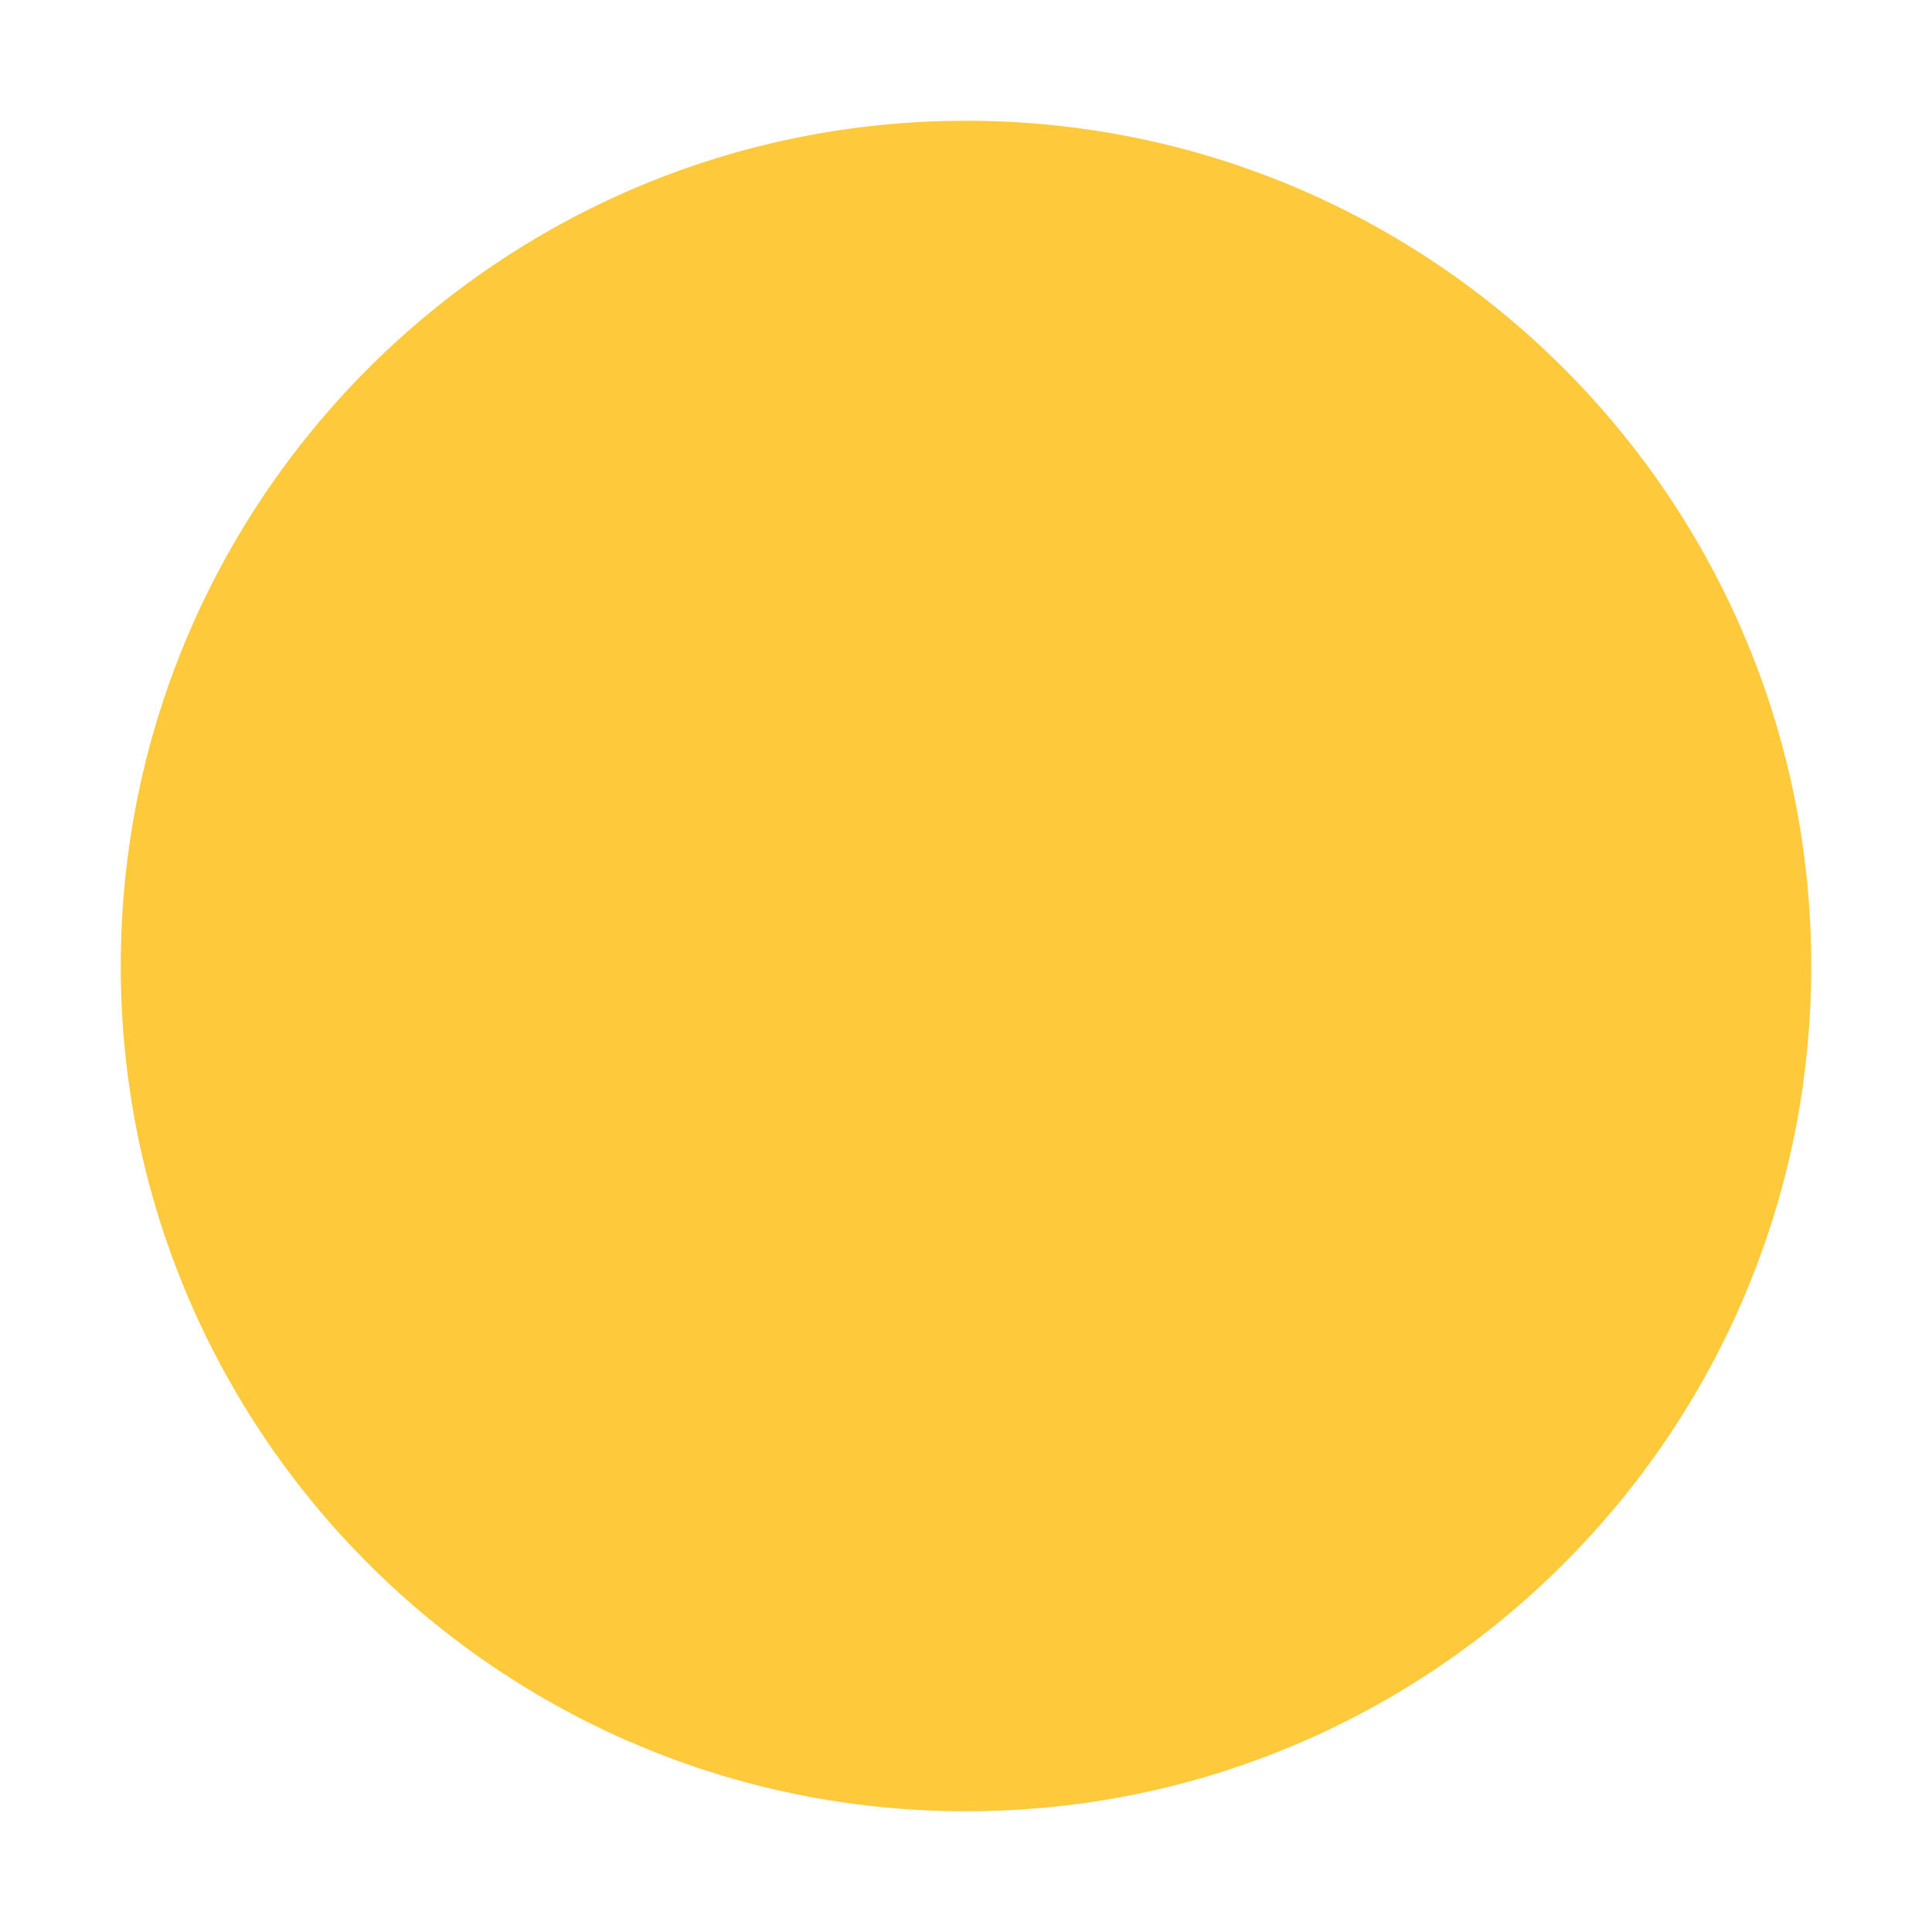
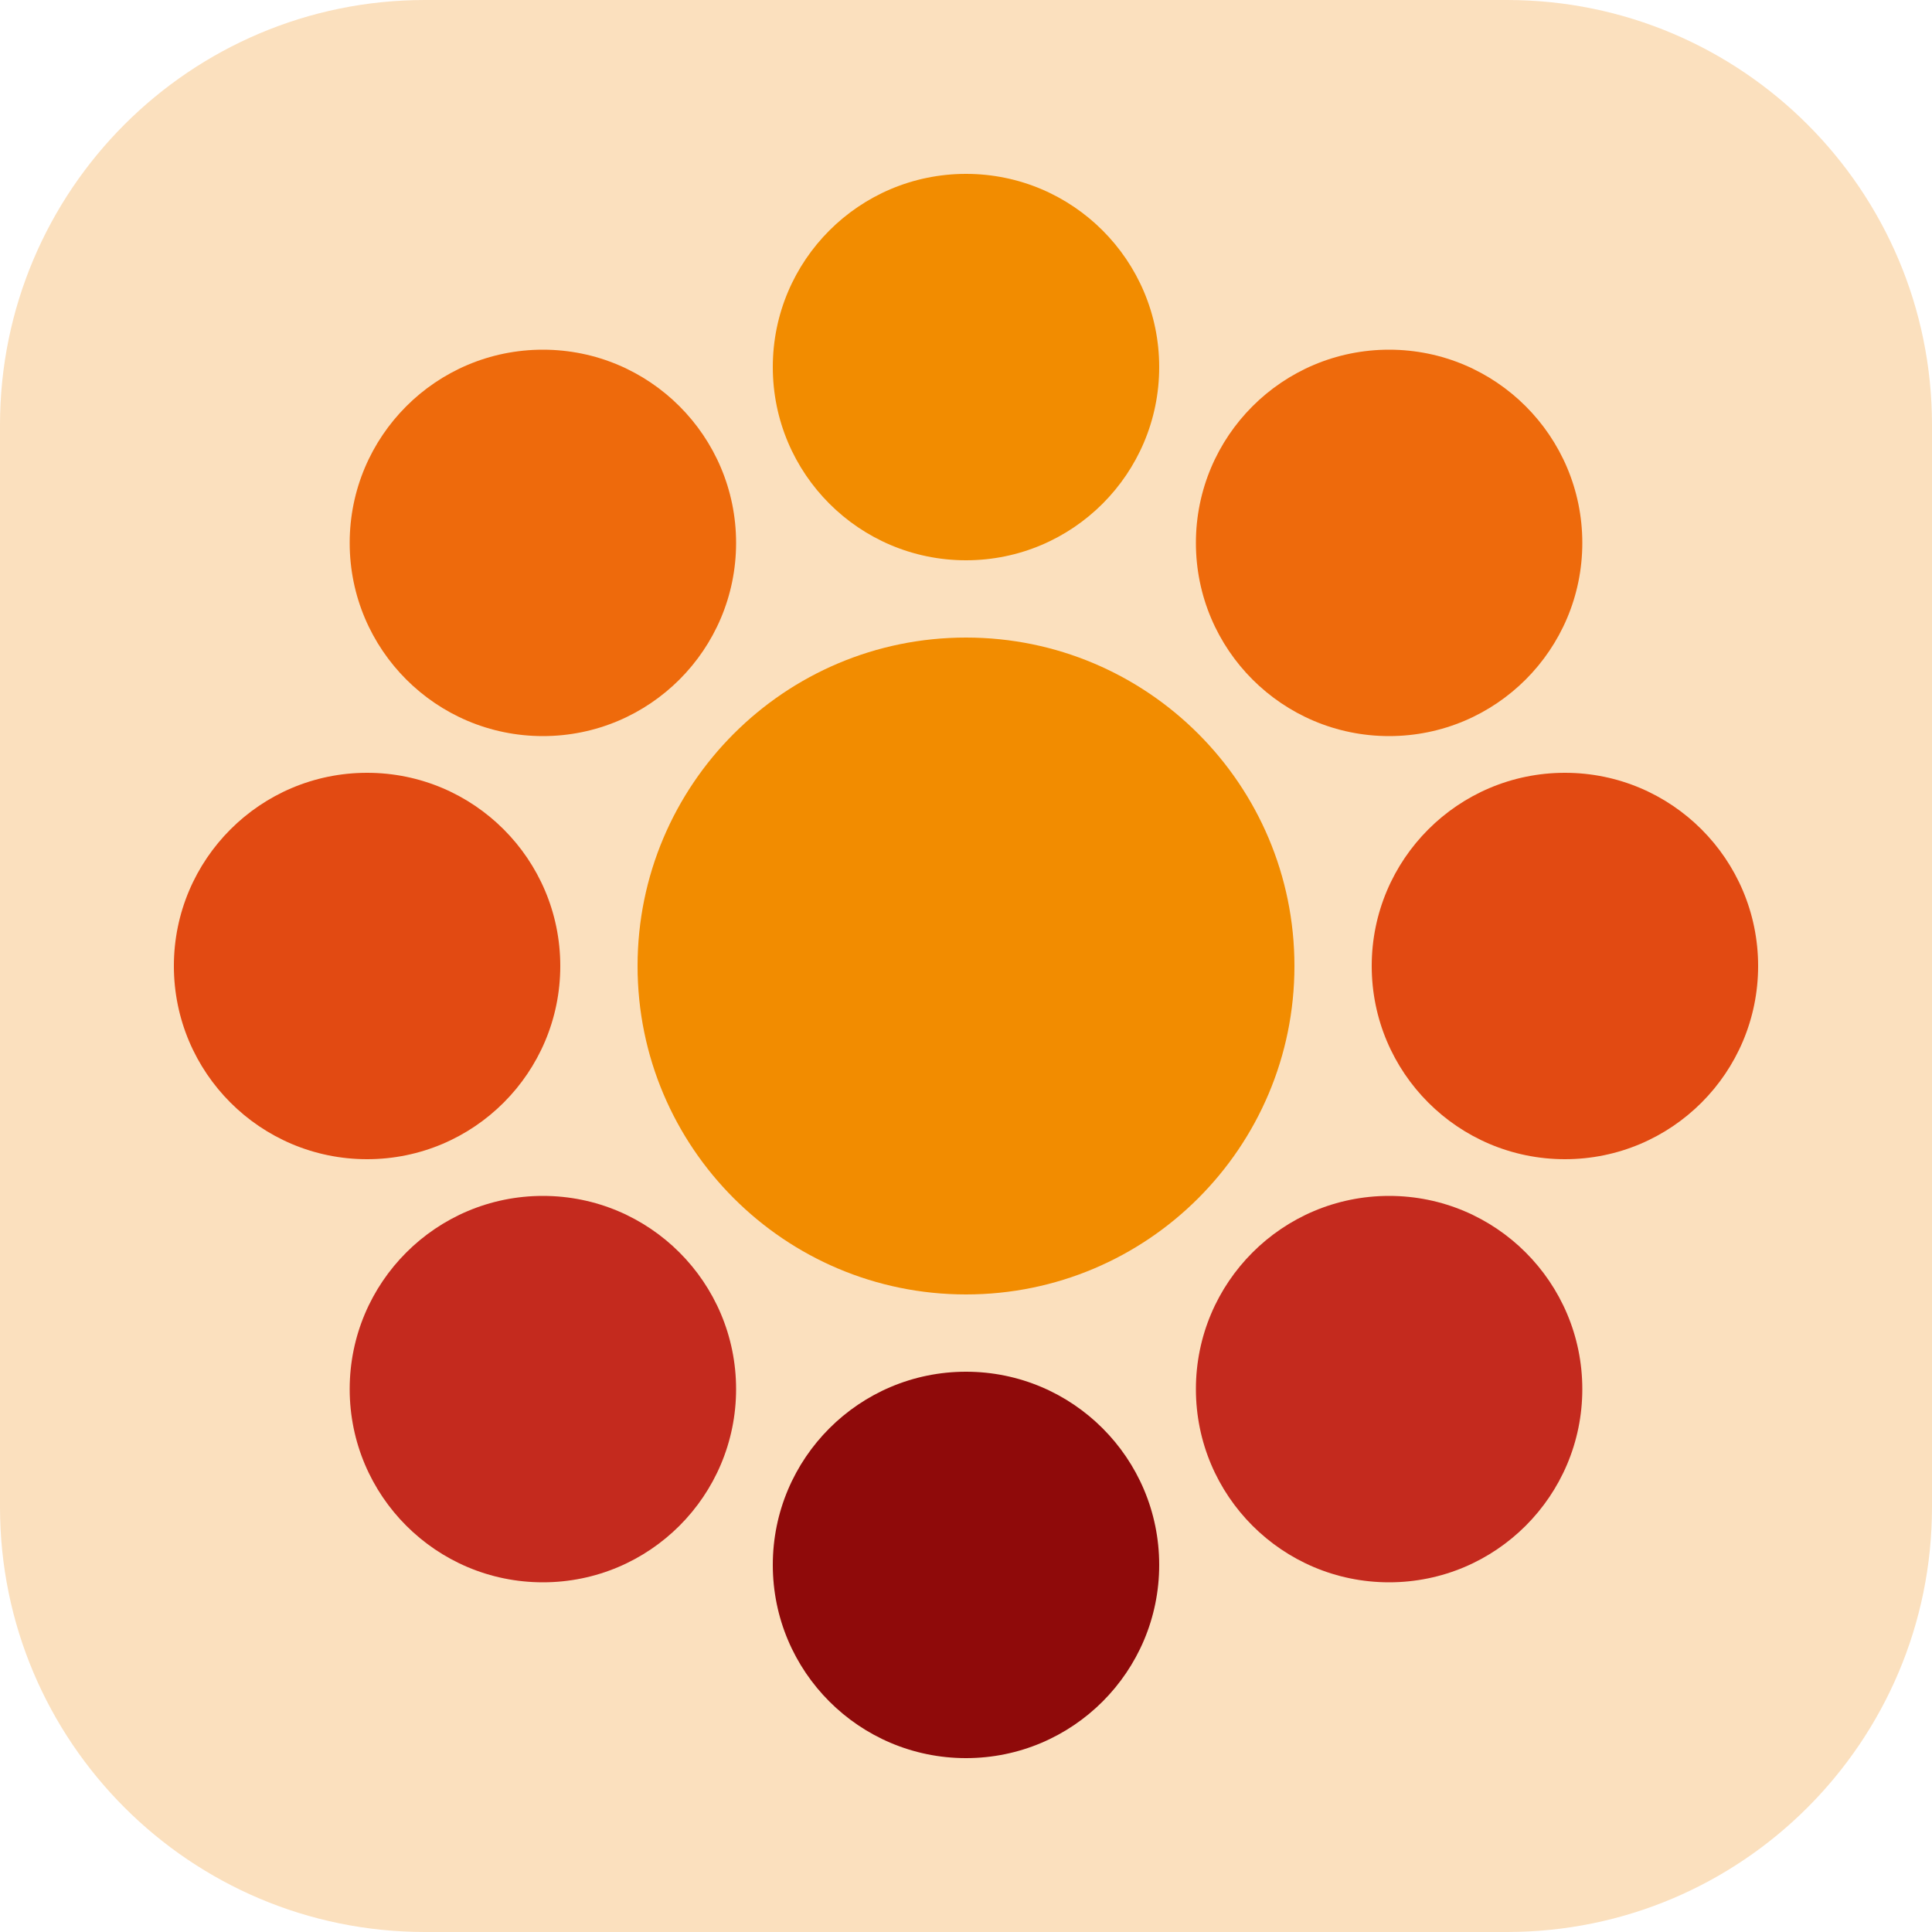
- <svg xmlns="http://www.w3.org/2000/svg" viewBox="0 0 32 32">
-   <circle cx="16" cy="16" r="14" fill="#FFC93C" />
+ <svg xmlns="http://www.w3.org/2000/svg" viewBox="0 0 100 100">
+   <rect width="100" height="100" rx="22" fill="#FBE0BE" />
+   <circle cx="50.0" cy="19.0" r="10" fill="#F28C00" />
+   <circle cx="71.9" cy="28.1" r="10" fill="#EE6A0C" />
+   <circle cx="81.0" cy="50.0" r="10" fill="#E24A12" />
+   <circle cx="71.9" cy="71.9" r="10" fill="#C42A1E" />
+   <circle cx="50.0" cy="81.0" r="10" fill="#8F0A0A" />
+   <circle cx="28.1" cy="71.9" r="10" fill="#C42A1E" />
+   <circle cx="19.0" cy="50.0" r="10" fill="#E24A12" />
+   <circle cx="28.1" cy="28.1" r="10" fill="#EE6A0C" />
+   <circle cx="50" cy="50" r="17" fill="#F28C00" />
</svg>
